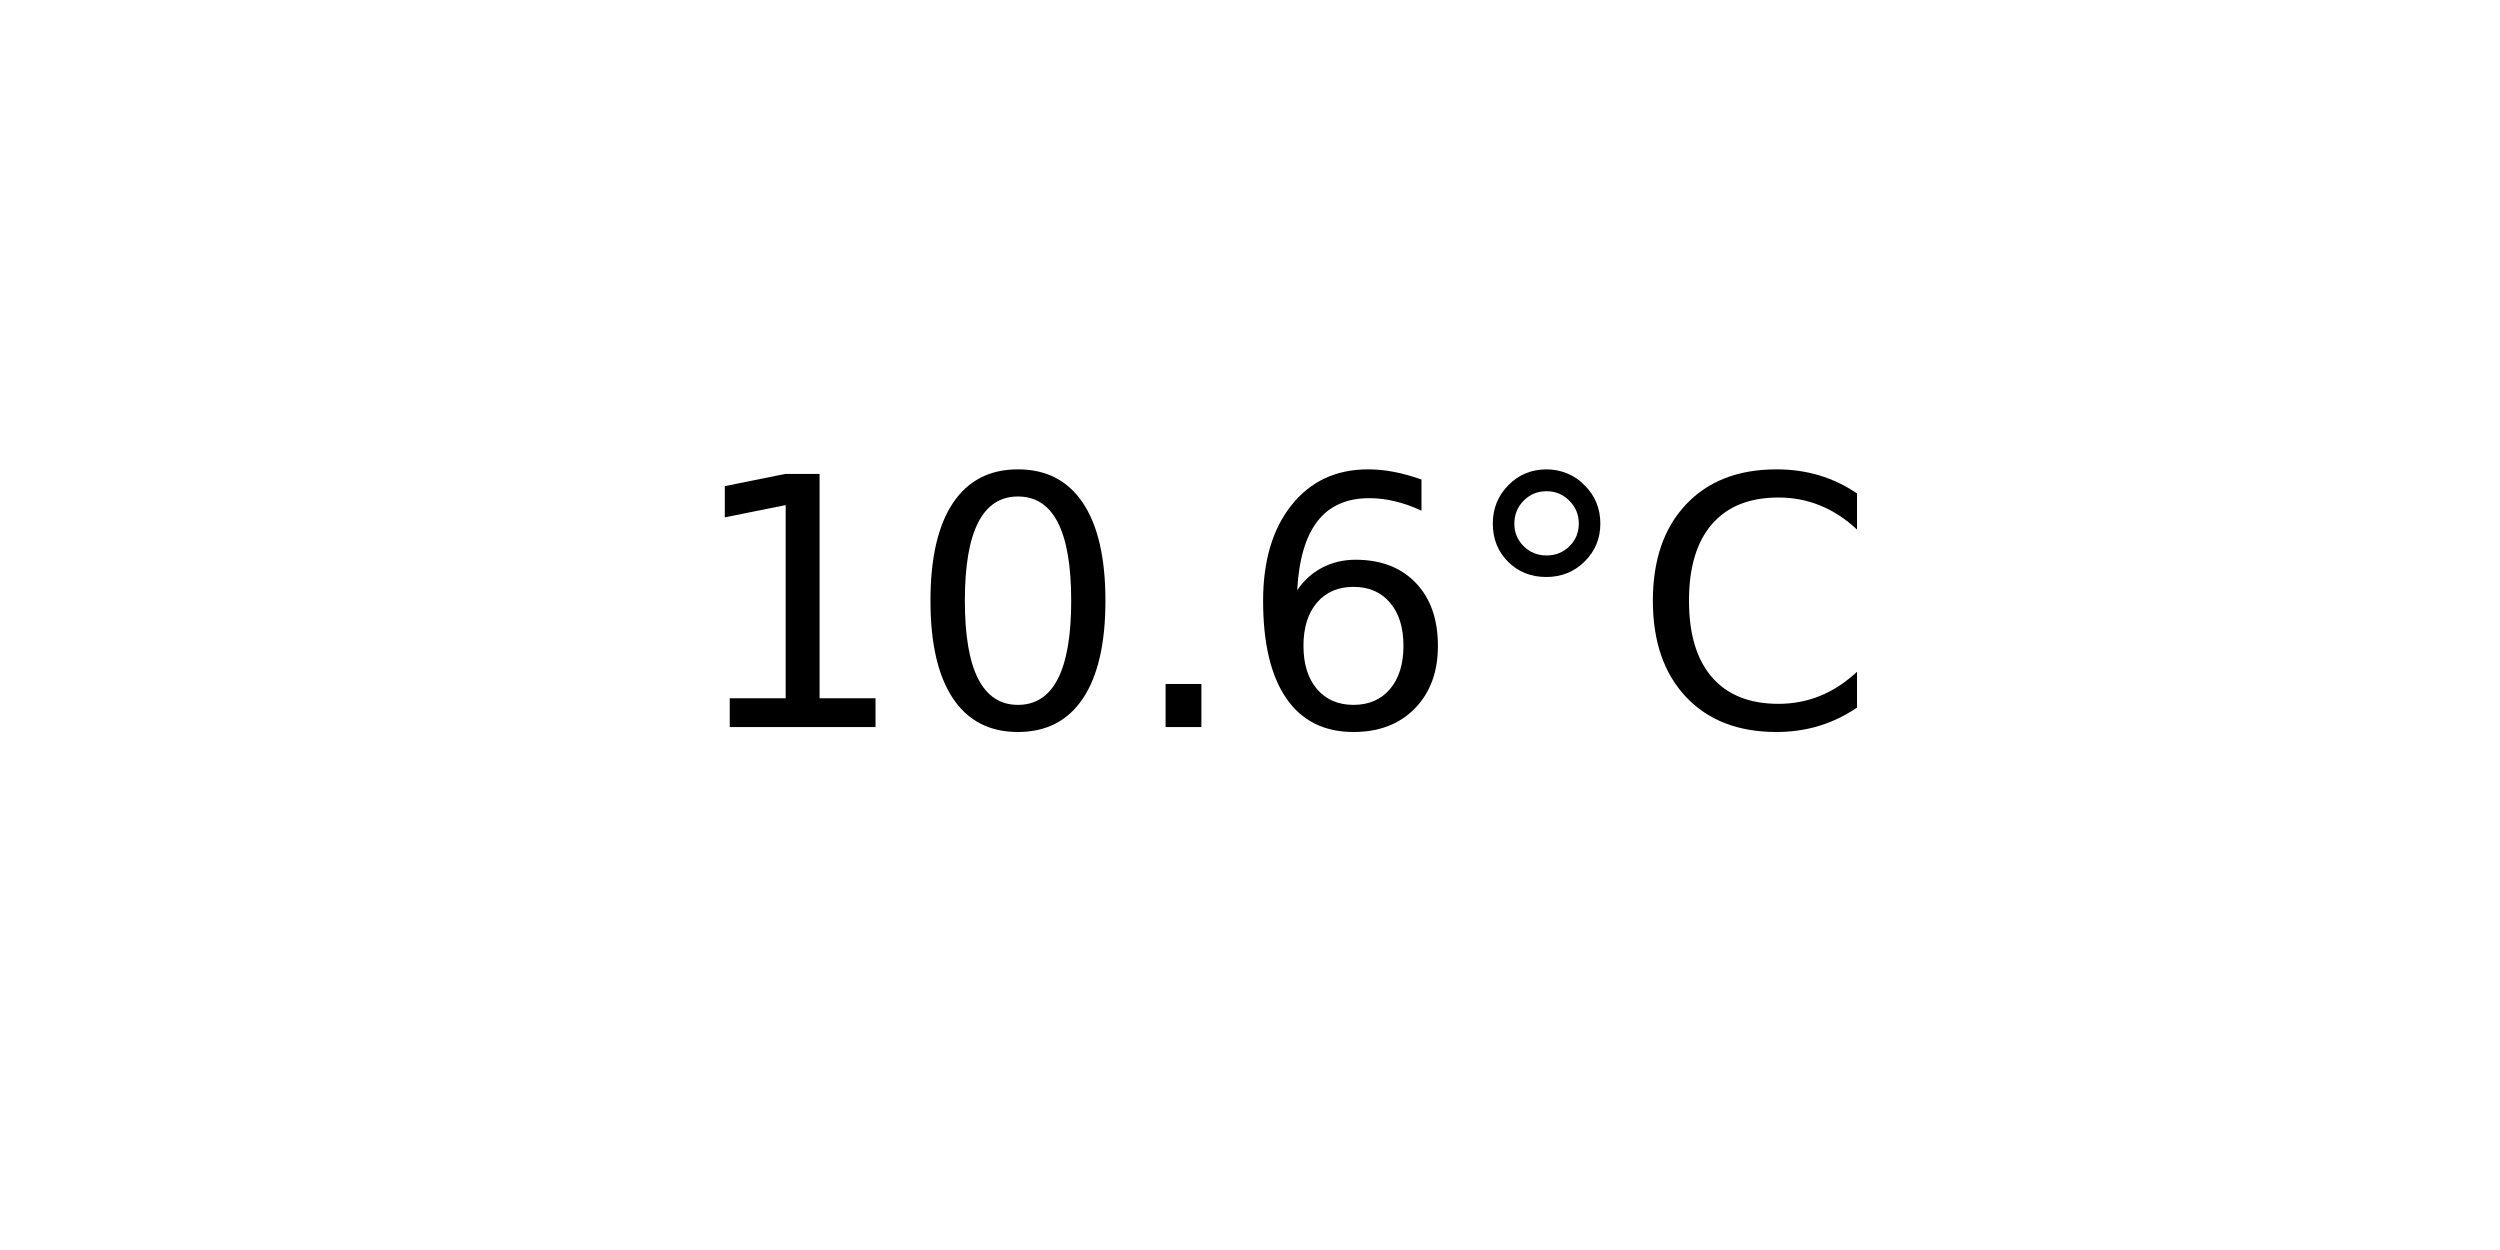
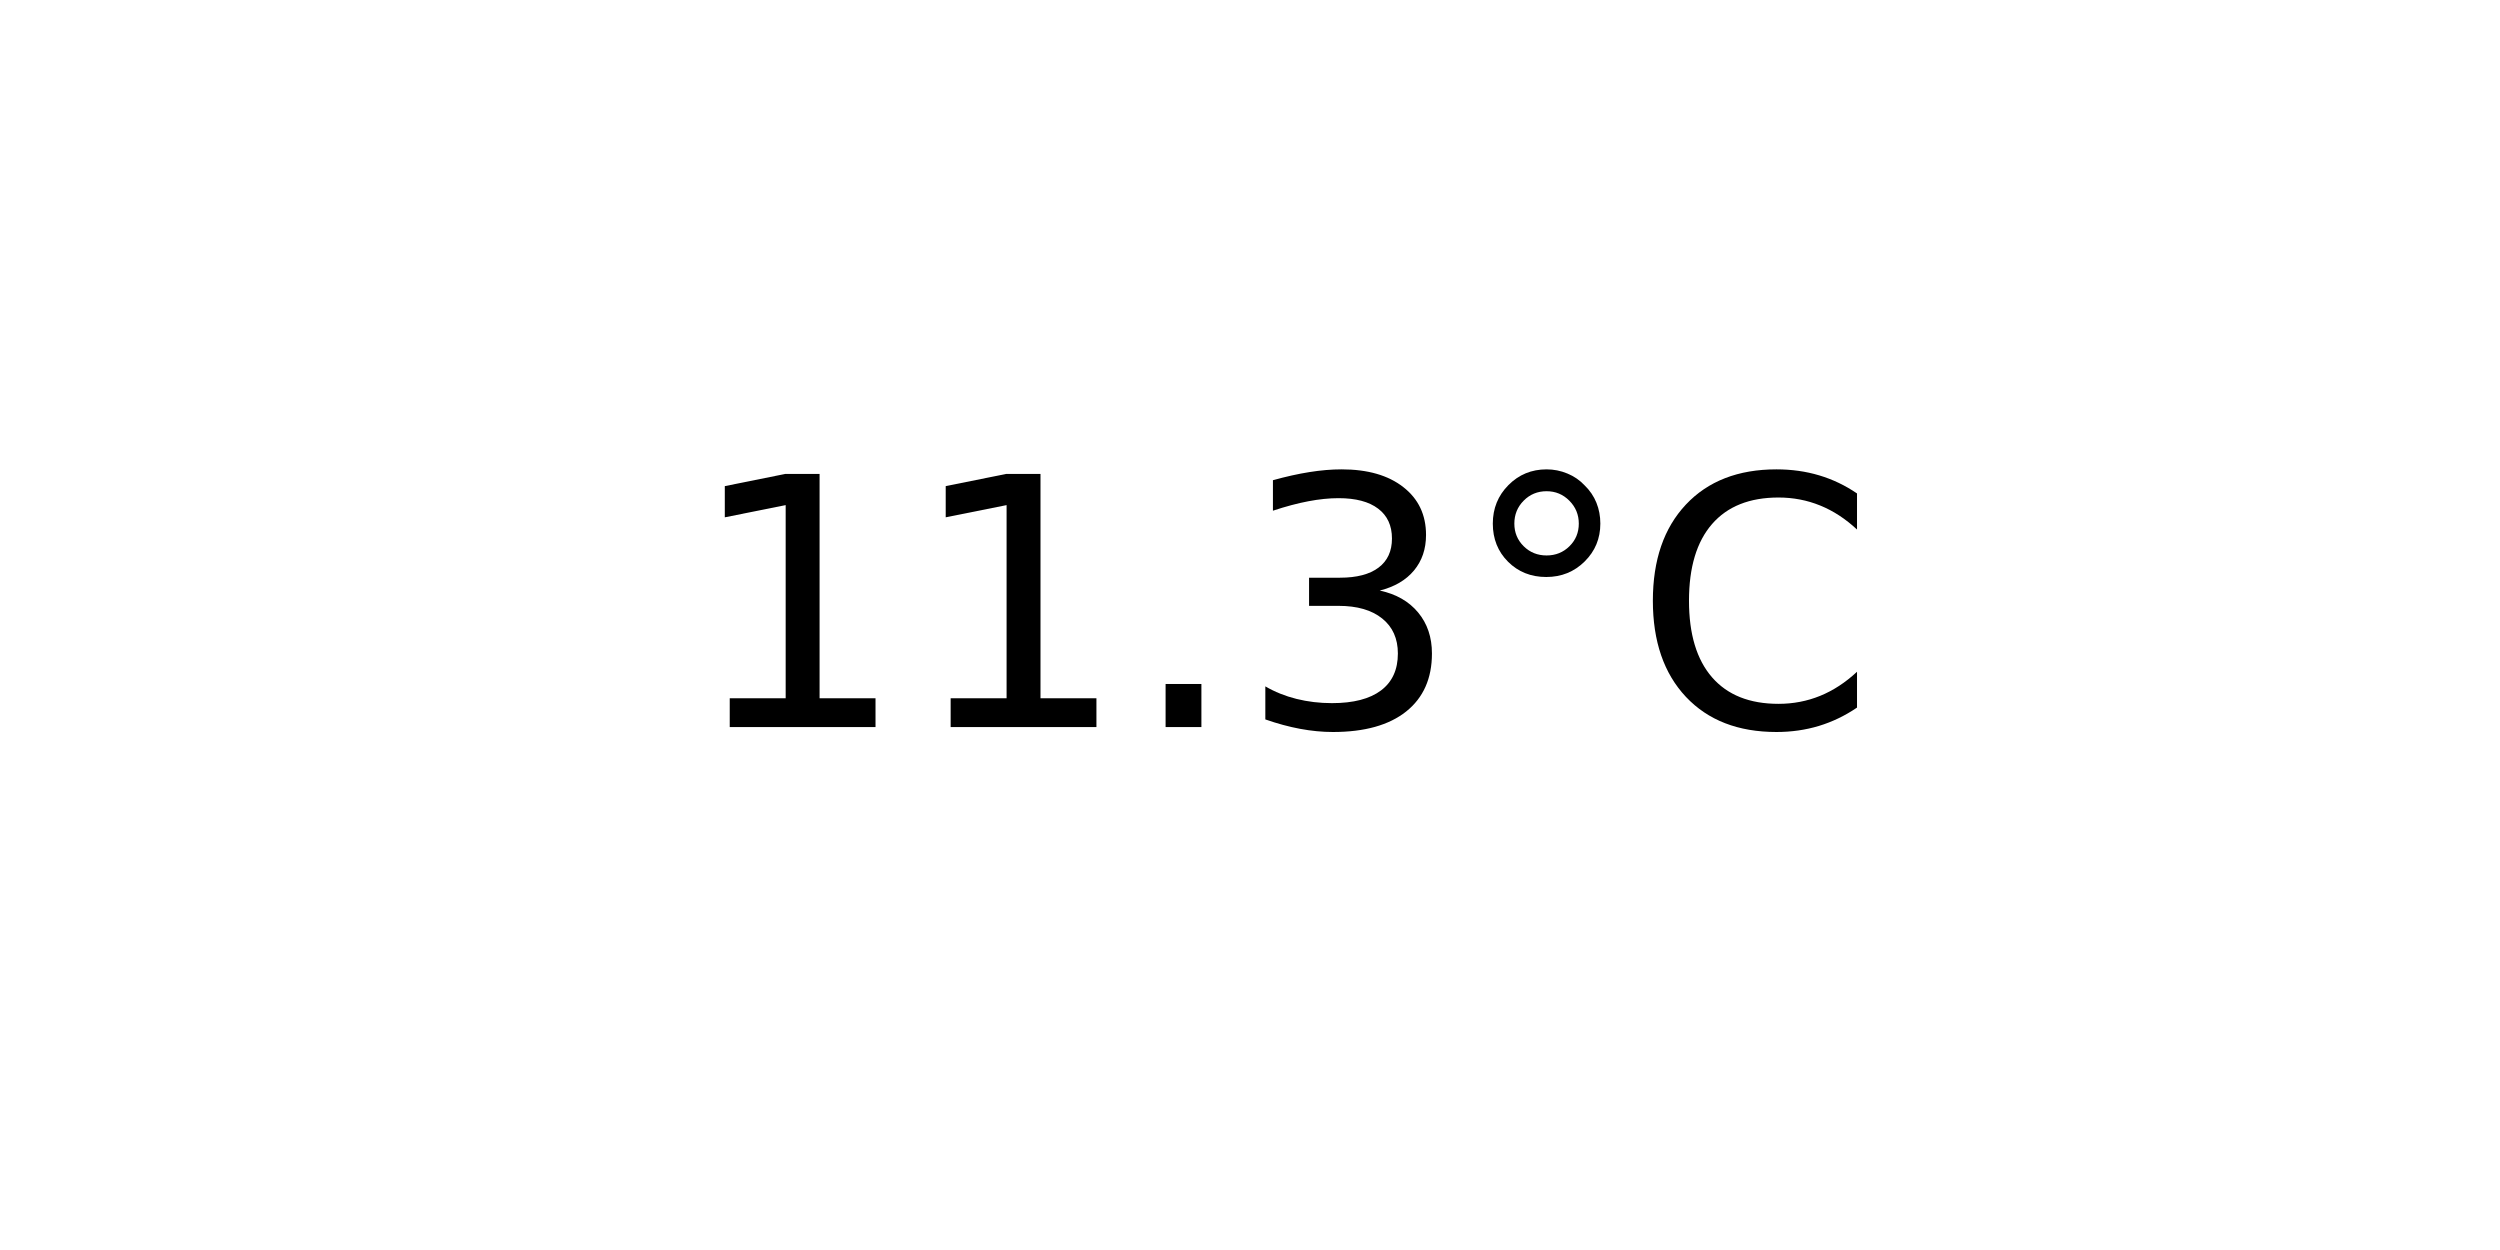
<svg xmlns="http://www.w3.org/2000/svg" xmlns:xlink="http://www.w3.org/1999/xlink" width="72pt" height="36pt" viewBox="0 0 72 36" version="1.1">
  <defs>
    <style type="text/css">*{stroke-linejoin: round; stroke-linecap: butt}</style>
  </defs>
  <g id="figure_1">
    <g id="axes_1">
      <g id="text_1">
        <g transform="translate(19.77578 20.93937) scale(0.1 -0.1)">
          <defs>
            <path id="DejaVuSans-31" d="M 794 531  L 1825 531  L 1825 4091  L 703 3866  L 703 4441  L 1819 4666  L 2450 4666  L 2450 531  L 3481 531  L 3481 0  L 794 0  L 794 531  z " transform="scale(0.015625)" />
-             <path id="DejaVuSans-30" d="M 2034 4250  Q 1547 4250 1301 3770  Q 1056 3291 1056 2328  Q 1056 1369 1301 889  Q 1547 409 2034 409  Q 2525 409 2770 889  Q 3016 1369 3016 2328  Q 3016 3291 2770 3770  Q 2525 4250 2034 4250  z M 2034 4750  Q 2819 4750 3233 4129  Q 3647 3509 3647 2328  Q 3647 1150 3233 529  Q 2819 -91 2034 -91  Q 1250 -91 836 529  Q 422 1150 422 2328  Q 422 3509 836 4129  Q 1250 4750 2034 4750  z " transform="scale(0.015625)" />
            <path id="DejaVuSans-2e" d="M 684 794  L 1344 794  L 1344 0  L 684 0  L 684 794  z " transform="scale(0.015625)" />
-             <path id="DejaVuSans-36" d="M 2113 2584  Q 1688 2584 1439 2293  Q 1191 2003 1191 1497  Q 1191 994 1439 701  Q 1688 409 2113 409  Q 2538 409 2786 701  Q 3034 994 3034 1497  Q 3034 2003 2786 2293  Q 2538 2584 2113 2584  z M 3366 4563  L 3366 3988  Q 3128 4100 2886 4159  Q 2644 4219 2406 4219  Q 1781 4219 1451 3797  Q 1122 3375 1075 2522  Q 1259 2794 1537 2939  Q 1816 3084 2150 3084  Q 2853 3084 3261 2657  Q 3669 2231 3669 1497  Q 3669 778 3244 343  Q 2819 -91 2113 -91  Q 1303 -91 875 529  Q 447 1150 447 2328  Q 447 3434 972 4092  Q 1497 4750 2381 4750  Q 2619 4750 2861 4703  Q 3103 4656 3366 4563  z " transform="scale(0.015625)" />
+             <path id="DejaVuSans-33" d="M 2597 2516  Q 3050 2419 3304 2112  Q 3559 1806 3559 1356  Q 3559 666 3084 287  Q 2609 -91 1734 -91  Q 1441 -91 1130 -33  Q 819 25 488 141  L 488 750  Q 750 597 1062 519  Q 1375 441 1716 441  Q 2309 441 2620 675  Q 2931 909 2931 1356  Q 2931 1769 2642 2001  Q 2353 2234 1838 2234  L 1294 2234  L 1294 2753  L 1863 2753  Q 2328 2753 2575 2939  Q 2822 3125 2822 3475  Q 2822 3834 2567 4026  Q 2313 4219 1838 4219  Q 1578 4219 1281 4162  Q 984 4106 628 3988  L 628 4550  Q 988 4650 1302 4700  Q 1616 4750 1894 4750  Q 2613 4750 3031 4423  Q 3450 4097 3450 3541  Q 3450 3153 3228 2886  Q 3006 2619 2597 2516  z " transform="scale(0.015625)" />
            <path id="DejaVuSans-b0" d="M 1600 4347  Q 1350 4347 1178 4173  Q 1006 4000 1006 3750  Q 1006 3503 1178 3333  Q 1350 3163 1600 3163  Q 1850 3163 2022 3333  Q 2194 3503 2194 3750  Q 2194 3997 2020 4172  Q 1847 4347 1600 4347  z M 1600 4750  Q 1800 4750 1984 4673  Q 2169 4597 2303 4453  Q 2447 4313 2519 4134  Q 2591 3956 2591 3750  Q 2591 3338 2302 3052  Q 2013 2766 1594 2766  Q 1172 2766 890 3047  Q 609 3328 609 3750  Q 609 4169 896 4459  Q 1184 4750 1600 4750  z " transform="scale(0.015625)" />
            <path id="DejaVuSans-43" d="M 4122 4306  L 4122 3641  Q 3803 3938 3442 4084  Q 3081 4231 2675 4231  Q 1875 4231 1450 3742  Q 1025 3253 1025 2328  Q 1025 1406 1450 917  Q 1875 428 2675 428  Q 3081 428 3442 575  Q 3803 722 4122 1019  L 4122 359  Q 3791 134 3420 21  Q 3050 -91 2638 -91  Q 1578 -91 968 557  Q 359 1206 359 2328  Q 359 3453 968 4101  Q 1578 4750 2638 4750  Q 3056 4750 3426 4639  Q 3797 4528 4122 4306  z " transform="scale(0.015625)" />
          </defs>
          <use xlink:href="#DejaVuSans-31" />
-           <use xlink:href="#DejaVuSans-30" x="63.623" />
+           <use xlink:href="#DejaVuSans-31" x="63.623" />
          <use xlink:href="#DejaVuSans-2e" x="127.246" />
-           <use xlink:href="#DejaVuSans-36" x="159.033" />
+           <use xlink:href="#DejaVuSans-33" x="159.033" />
          <use xlink:href="#DejaVuSans-b0" x="222.656" />
          <use xlink:href="#DejaVuSans-43" x="272.656" />
        </g>
      </g>
    </g>
  </g>
</svg>
